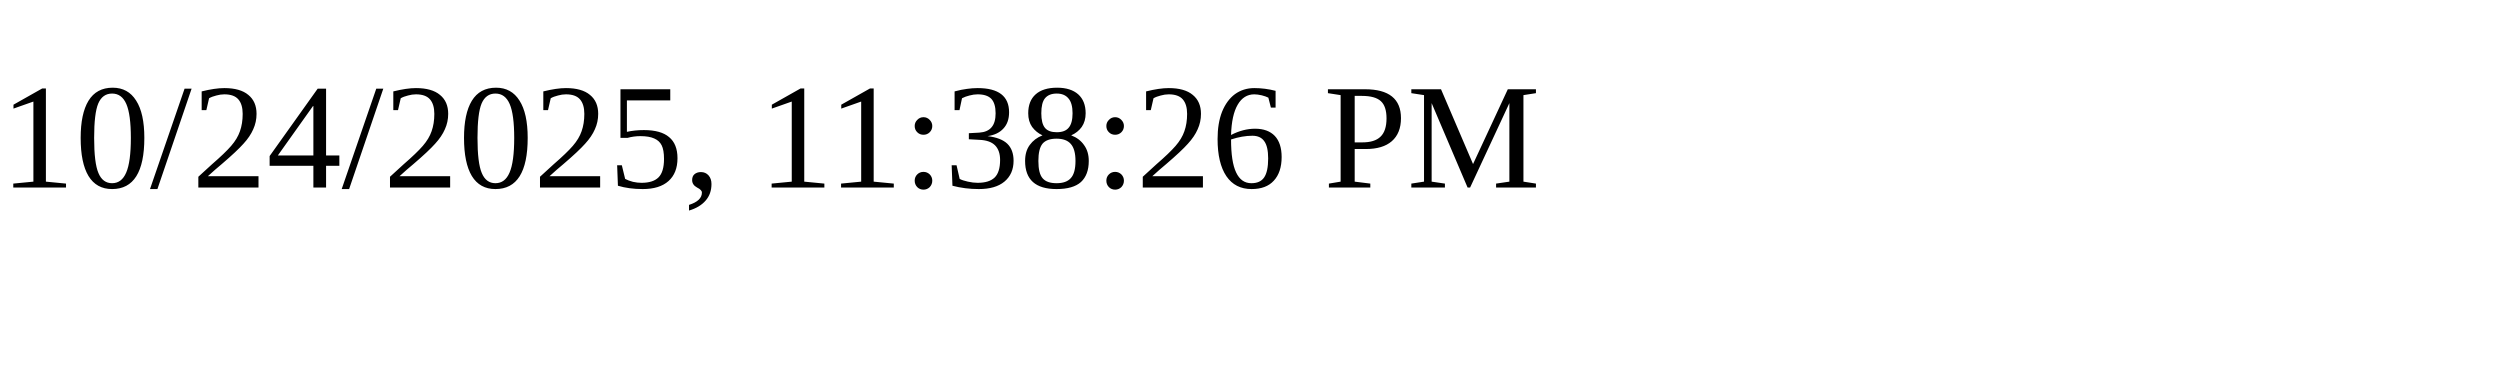
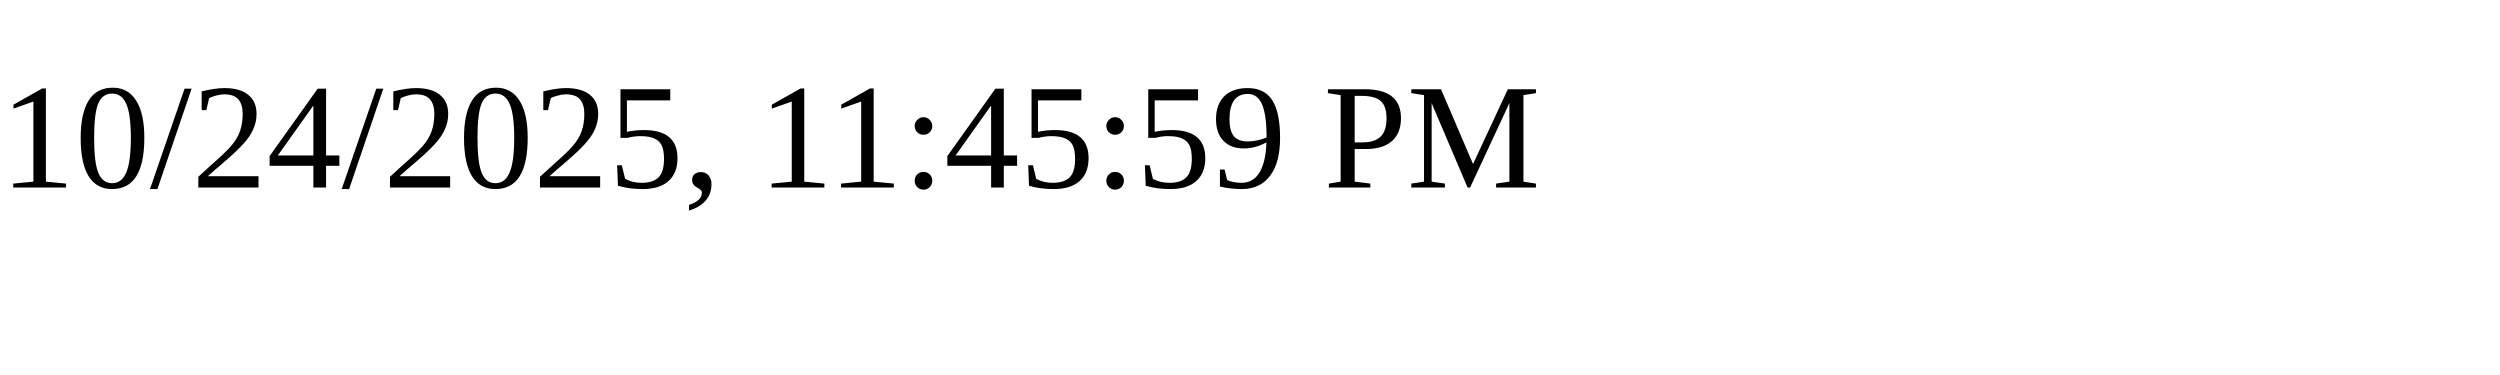
<svg xmlns="http://www.w3.org/2000/svg" height="30" width="200">
-   <text x="0" y="15">10/24/2025, 11:38:26 PM</text>
+   <text x="0" y="15">10/24/2025, 11:45:59 PM</text>
</svg>
